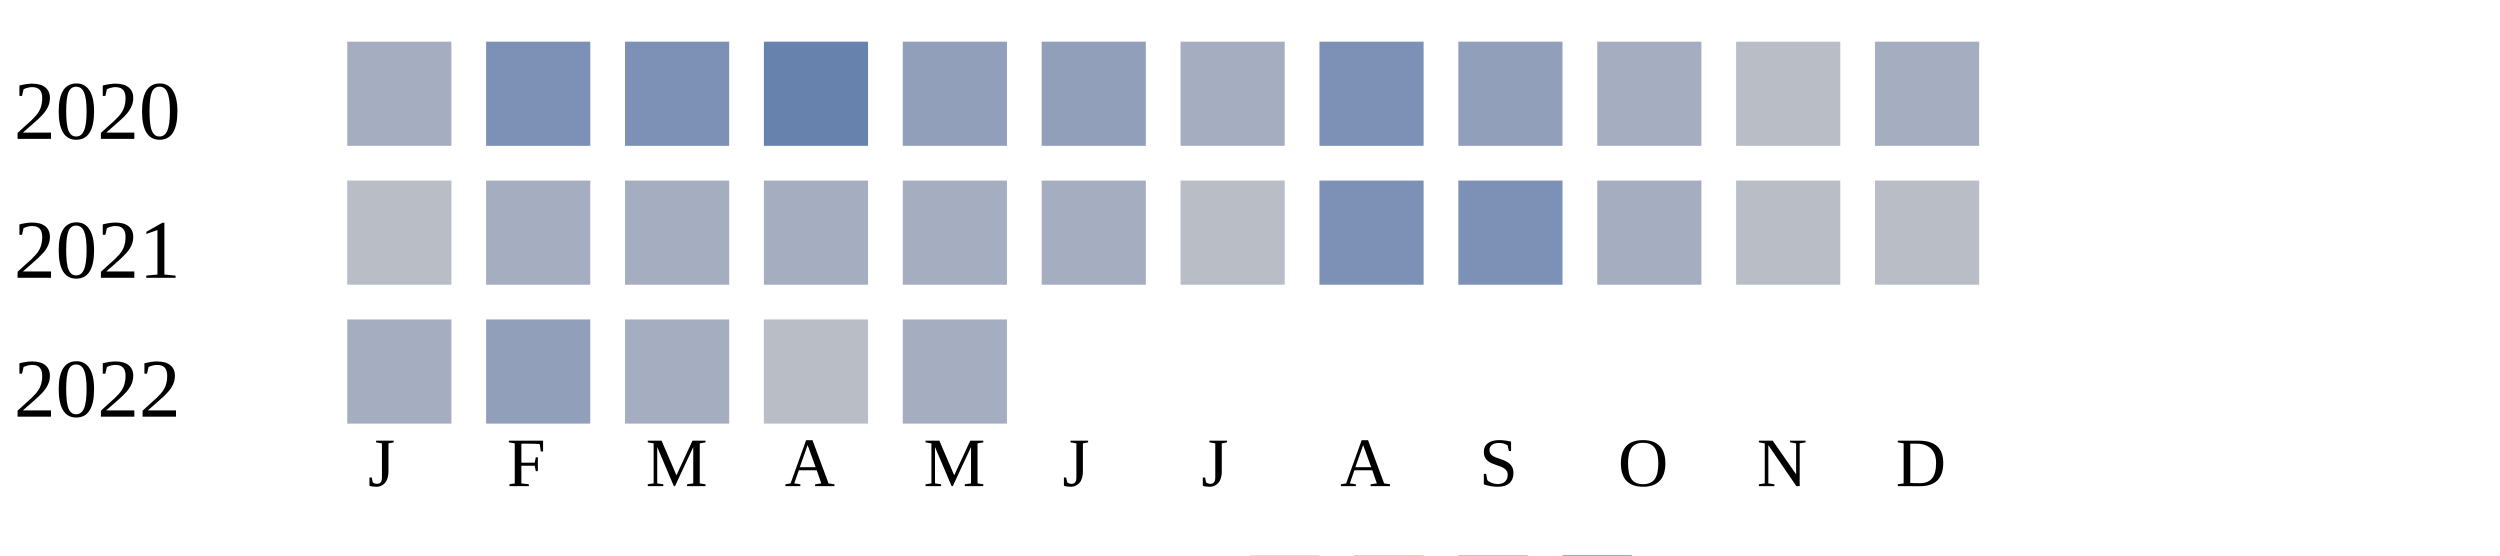
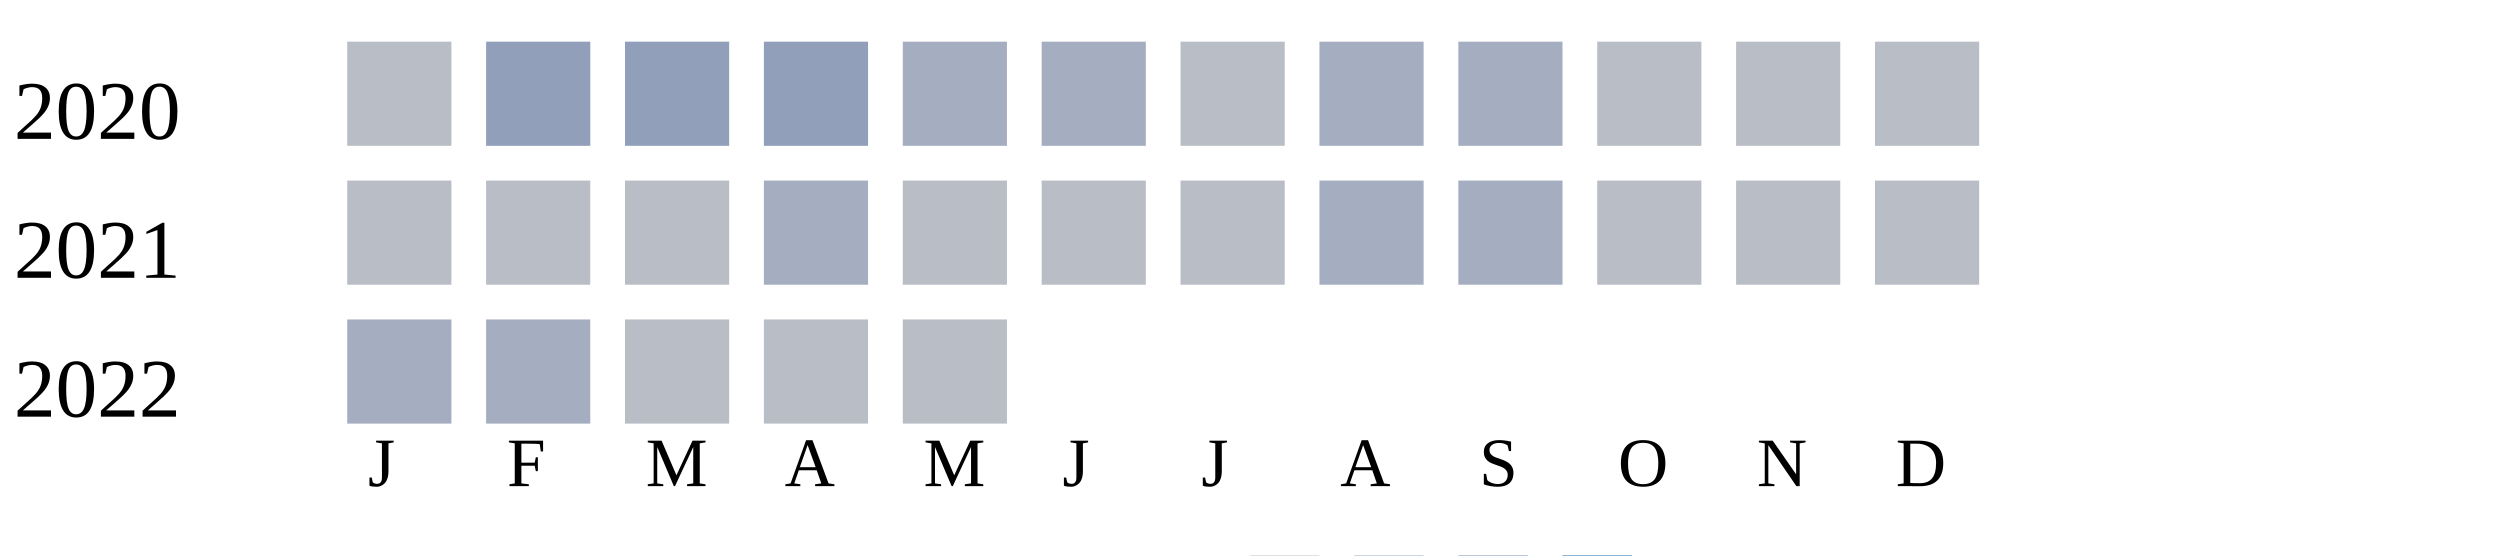
<svg xmlns="http://www.w3.org/2000/svg" width="360" height="80">
  <g transform="translate(0 0)">
    <text x="2" y="20">2020</text>
-     <rect x="50" y="6" width="15" height="15" fill="#a5aec0" />
-     <rect x="70" y="6" width="15" height="15" fill="#7d90b5" />
-     <rect x="90" y="6" width="15" height="15" fill="#7d90b5" />
-     <rect x="110" y="6" width="15" height="15" fill="#6882ae" />
-     <rect x="130" y="6" width="15" height="15" fill="#919fba" />
-     <rect x="150" y="6" width="15" height="15" fill="#919fba" />
-     <rect x="170" y="6" width="15" height="15" fill="#a5aec0" />
-     <rect x="190" y="6" width="15" height="15" fill="#7d90b5" />
-     <rect x="210" y="6" width="15" height="15" fill="#919fba" />
-     <rect x="230" y="6" width="15" height="15" fill="#a5aec0" />
+     <rect x="50" y="6" width="15" height="15" fill="#b9bdc6" />
+     <rect x="70" y="6" width="15" height="15" fill="#919fba" />
+     <rect x="90" y="6" width="15" height="15" fill="#919fba" />
+     <rect x="110" y="6" width="15" height="15" fill="#919fba" />
+     <rect x="130" y="6" width="15" height="15" fill="#a5aec0" />
+     <rect x="150" y="6" width="15" height="15" fill="#a5aec0" />
+     <rect x="170" y="6" width="15" height="15" fill="#b9bdc6" />
+     <rect x="190" y="6" width="15" height="15" fill="#a5aec0" />
+     <rect x="210" y="6" width="15" height="15" fill="#a5aec0" />
+     <rect x="230" y="6" width="15" height="15" fill="#b9bdc6" />
    <rect x="250" y="6" width="15" height="15" fill="#b9bdc6" />
-     <rect x="270" y="6" width="15" height="15" fill="#a5aec0" />
+     <rect x="270" y="6" width="15" height="15" fill="#b9bdc6" />
  </g>
  <g transform="translate(0 20)">
    <text x="2" y="20">2021</text>
    <rect x="50" y="6" width="15" height="15" fill="#b9bdc6" />
-     <rect x="70" y="6" width="15" height="15" fill="#a5aec0" />
-     <rect x="90" y="6" width="15" height="15" fill="#a5aec0" />
+     <rect x="70" y="6" width="15" height="15" fill="#b9bdc6" />
+     <rect x="90" y="6" width="15" height="15" fill="#b9bdc6" />
    <rect x="110" y="6" width="15" height="15" fill="#a5aec0" />
-     <rect x="130" y="6" width="15" height="15" fill="#a5aec0" />
-     <rect x="150" y="6" width="15" height="15" fill="#a5aec0" />
+     <rect x="130" y="6" width="15" height="15" fill="#b9bdc6" />
+     <rect x="150" y="6" width="15" height="15" fill="#b9bdc6" />
    <rect x="170" y="6" width="15" height="15" fill="#b9bdc6" />
-     <rect x="190" y="6" width="15" height="15" fill="#7d90b5" />
-     <rect x="210" y="6" width="15" height="15" fill="#7d90b5" />
-     <rect x="230" y="6" width="15" height="15" fill="#a5aec0" />
+     <rect x="190" y="6" width="15" height="15" fill="#a5aec0" />
+     <rect x="210" y="6" width="15" height="15" fill="#a5aec0" />
+     <rect x="230" y="6" width="15" height="15" fill="#b9bdc6" />
    <rect x="250" y="6" width="15" height="15" fill="#b9bdc6" />
    <rect x="270" y="6" width="15" height="15" fill="#b9bdc6" />
  </g>
  <g transform="translate(0 40)">
    <text x="2" y="20">2022</text>
    <rect x="50" y="6" width="15" height="15" fill="#a5aec0" />
-     <rect x="70" y="6" width="15" height="15" fill="#919fba" />
-     <rect x="90" y="6" width="15" height="15" fill="#a5aec0" />
+     <rect x="70" y="6" width="15" height="15" fill="#a5aec0" />
+     <rect x="90" y="6" width="15" height="15" fill="#b9bdc6" />
    <rect x="110" y="6" width="15" height="15" fill="#b9bdc6" />
-     <rect x="130" y="6" width="15" height="15" fill="#a5aec0" />
+     <rect x="130" y="6" width="15" height="15" fill="#b9bdc6" />
  </g>
  <text style="font-size: 10px; text-align: center" x="53" y="70">J</text>
  <text style="font-size: 10px; text-align: center" x="73" y="70">F</text>
  <text style="font-size: 10px; text-align: center" x="93" y="70">M</text>
  <text style="font-size: 10px; text-align: center" x="113" y="70">A</text>
  <text style="font-size: 10px; text-align: center" x="133" y="70">M</text>
  <text style="font-size: 10px; text-align: center" x="153" y="70">J</text>
  <text style="font-size: 10px; text-align: center" x="173" y="70">J</text>
  <text style="font-size: 10px; text-align: center" x="193" y="70">A</text>
  <text style="font-size: 10px; text-align: center" x="213" y="70">S</text>
  <text style="font-size: 10px; text-align: center" x="233" y="70">O</text>
  <text style="font-size: 10px; text-align: center" x="253" y="70">N</text>
  <text style="font-size: 10px; text-align: center" x="273" y="70">D</text>
  <text style="font-size: 10px;" x="155" y="89">Less</text>
  <rect fill="#b9bdc6" width="10" height="10" x="180" y="80" />
  <rect fill="#919fba" width="10" height="10" x="195" y="80" />
  <rect fill="#6882ae" width="10" height="10" x="210" y="80" />
  <rect fill="#005a9c" width="10" height="10" x="225" y="80" />
  <text x="240" y="89" style="font-size: 10px;">More</text>
</svg>
